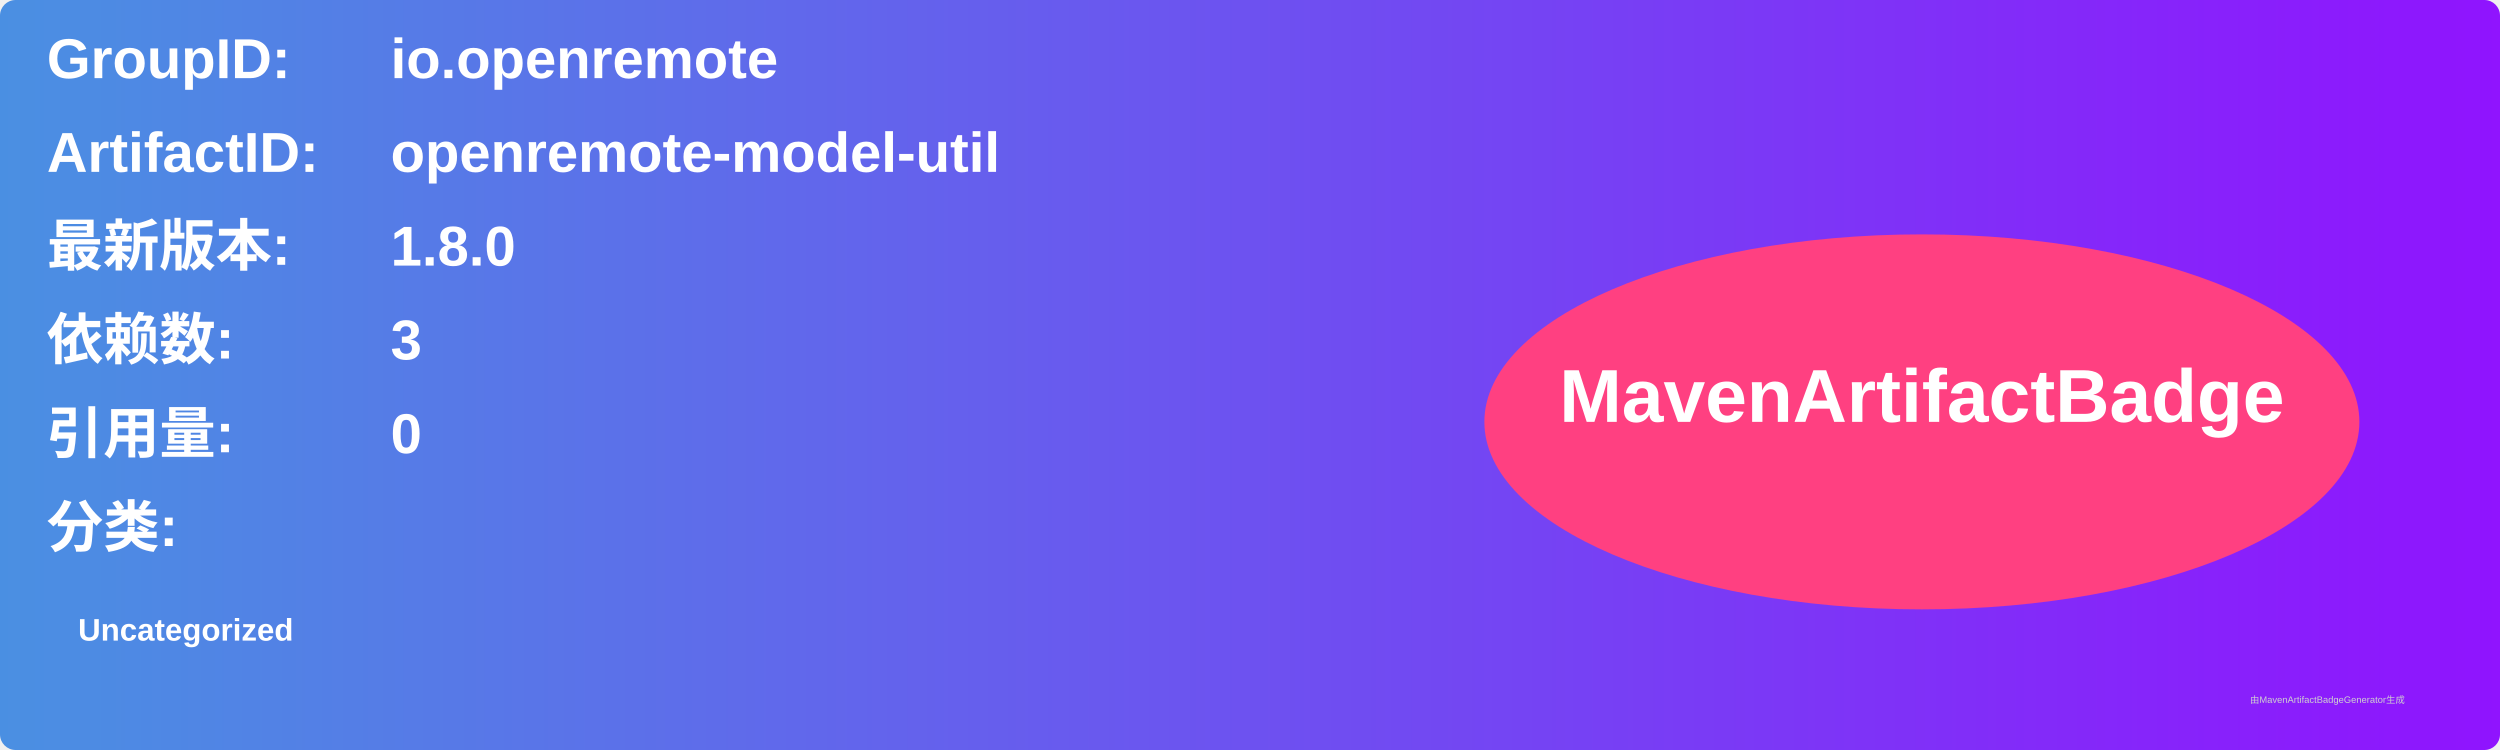
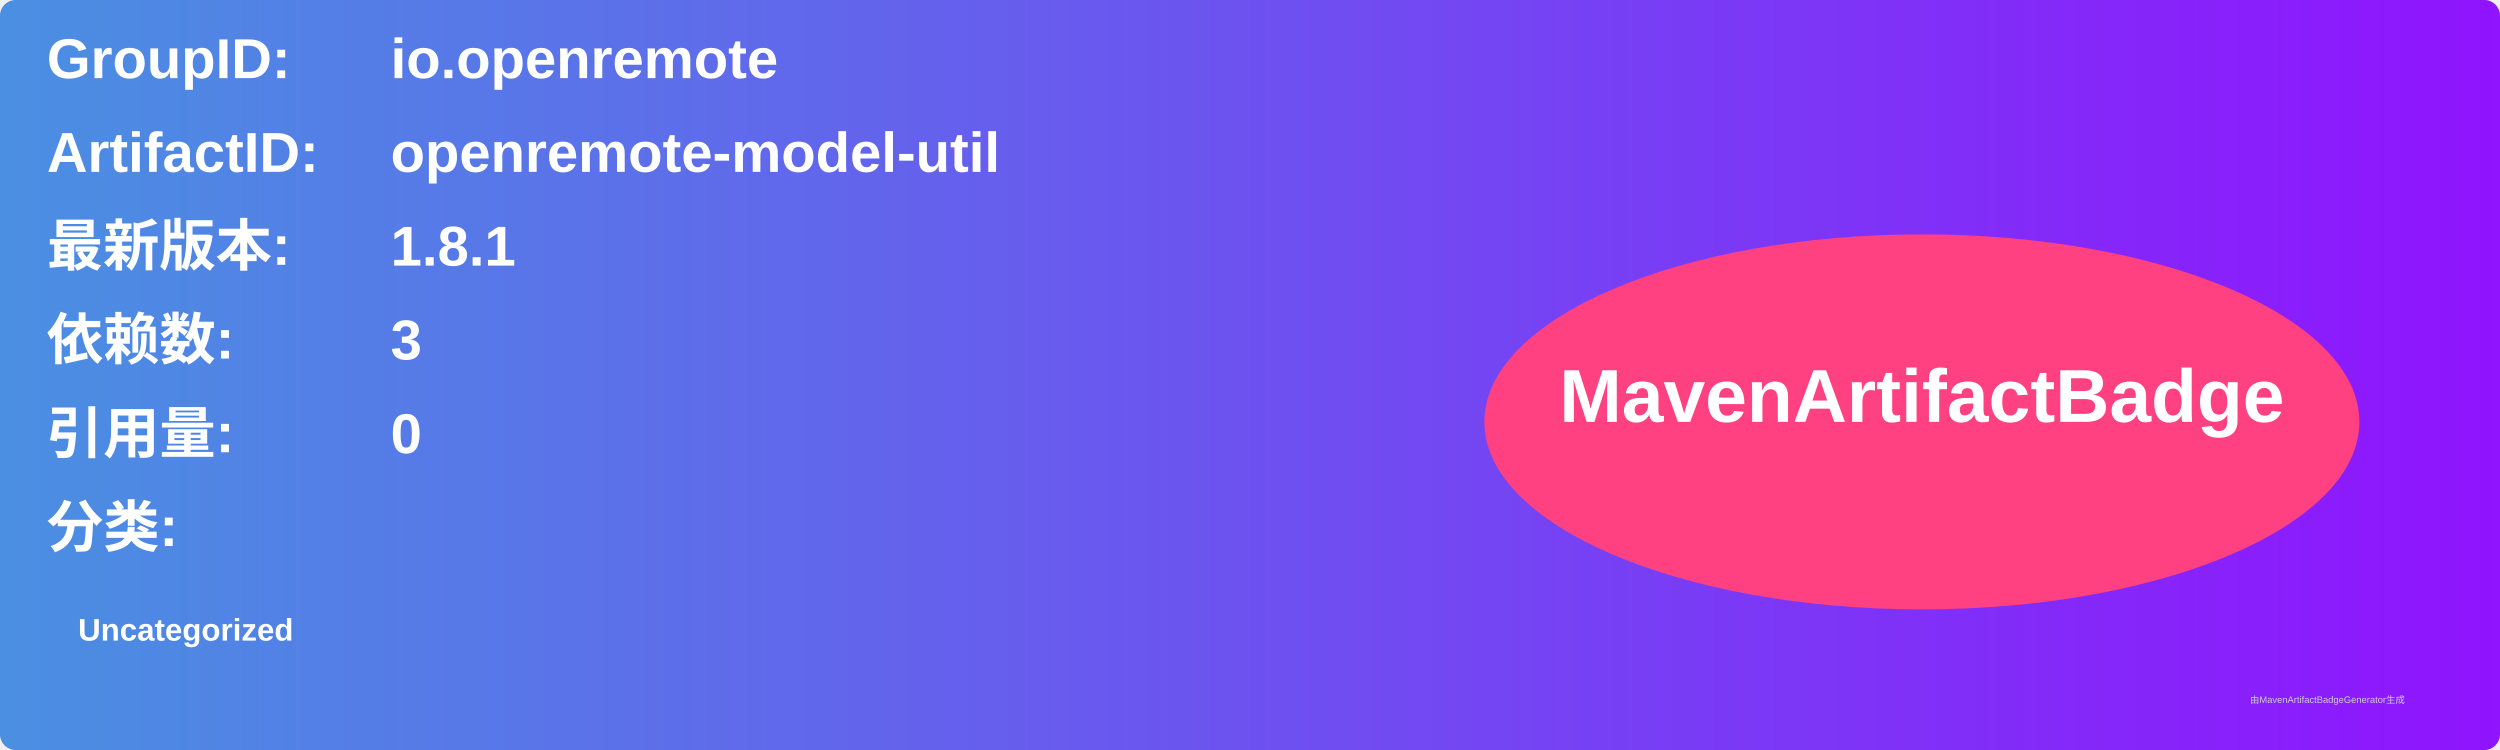
<svg xmlns="http://www.w3.org/2000/svg" width="800" height="240" viewBox="0 0 800 240">
  <linearGradient id="grad" x1="0%" y1="0%" x2="100%" y2="0%">
    <stop offset="0%" stop-color="#4a90e2" />
    <stop offset="100%" stop-color="#9013fe" />
  </linearGradient>
  <rect width="100%" height="100%" rx="5" ry="5" fill="url(#grad)" />
  <g transform="translate(15, 15)">
    <text x="0" y="10" font-family="Arial" font-size="18" fill="white" font-weight="bold" width="260">GroupID:</text>
    <text x="110" y="10" font-family="Arial" font-size="18" fill="white" font-weight="bold" width="460">io.openremote</text>
    <text x="0" y="40" font-family="Arial" font-size="18" fill="white" font-weight="bold" width="260">ArtifactID:</text>
    <text x="110" y="40" font-family="Arial" font-size="18" fill="white" font-weight="bold" width="460">openremote-model-util</text>
    <text x="0" y="70" font-family="Arial" font-size="18" fill="white" font-weight="bold">最新版本:</text>
    <text x="110" y="70" font-family="Arial" font-size="18" fill="white" font-weight="bold">
-       <tspan font-weight="bold">1.8.0</tspan>
+       <tspan font-weight="bold">1.8.1</tspan>
    </text>
    <text x="0" y="100" font-family="Arial" font-size="18" fill="white" font-weight="bold">依赖数: </text>
    <text x="110" y="100" font-family="Arial" font-size="18" fill="white">
      <tspan font-weight="bold">3</tspan>
    </text>
    <text x="0" y="130" font-family="Arial" font-size="18" fill="white" font-weight="bold">引用量: </text>
    <text x="110" y="130" font-family="Arial" font-size="18" fill="white">
      <tspan font-weight="bold">0</tspan>
    </text>
    <text x="0" y="160" font-family="Arial" font-size="18" fill="white" font-weight="bold">分类:</text>
    <text x="10" y="190" font-family="Arial" font-size="10" fill="white">
      <tspan font-weight="bold">Uncategorized</tspan>
    </text>
    <ellipse cx="600" cy="120" rx="140" ry="60" fill="#ff4081" />
    <text x="600" y="120" text-anchor="middle" font-family="Arial" font-size="24" fill="white" font-weight="bold">MavenArtifactBadge</text>
  </g>
  <text x="720" y="225" font-family="Arial" font-size="3" fill="#d0d0d0">由MavenArtifactBadgeGenerator生成</text>
</svg>
